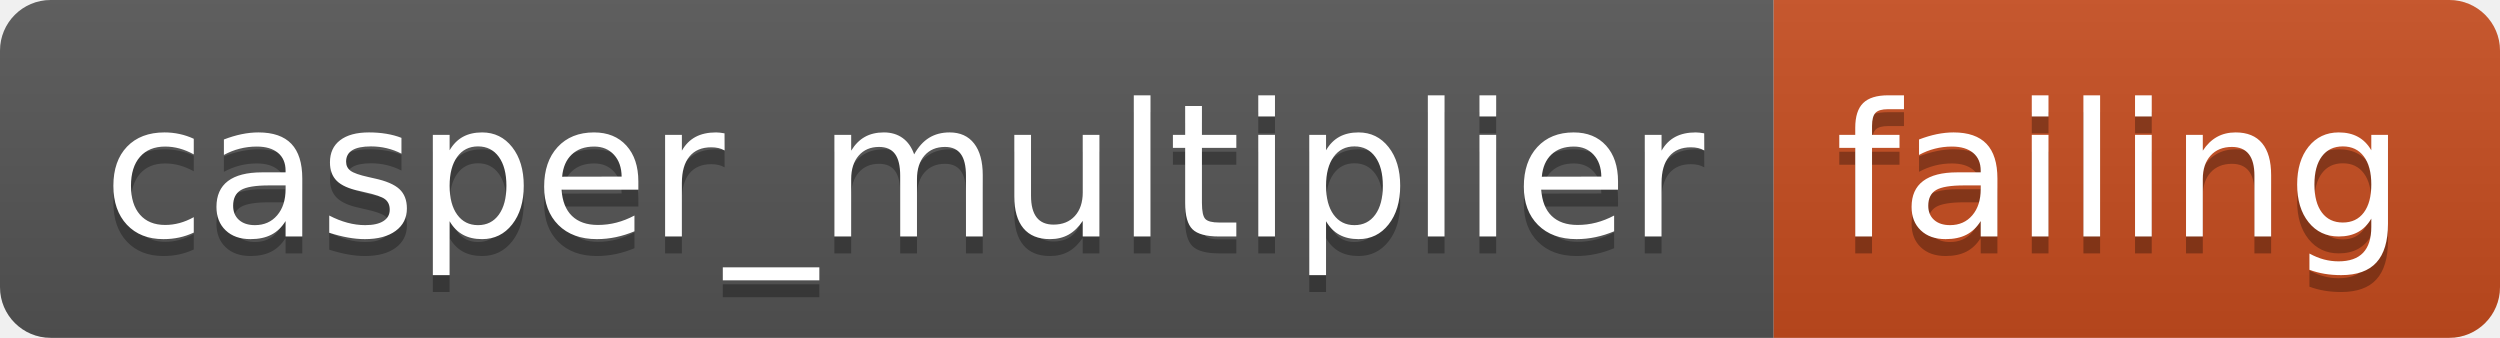
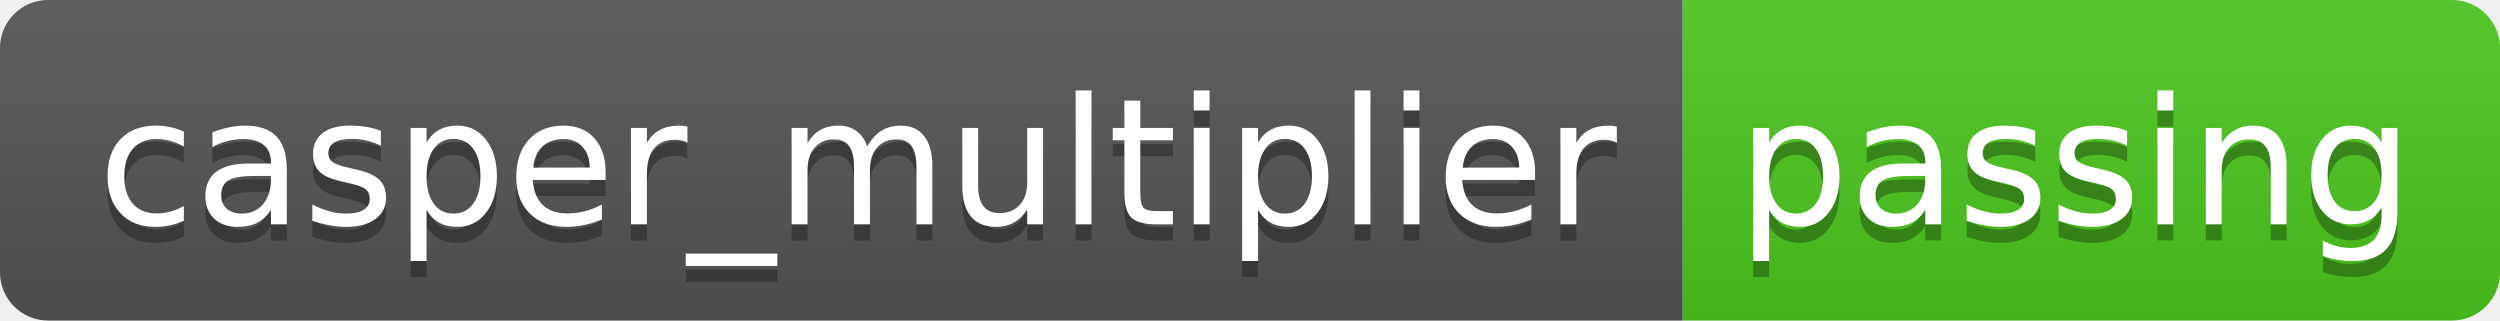
- <svg xmlns="http://www.w3.org/2000/svg" width="148" height="20" role="img" aria-label="casper_multiplier: failing">
+ <svg xmlns="http://www.w3.org/2000/svg" width="156" height="20" role="img" aria-label="casper_multiplier: passing">
  <linearGradient id="s" x2="0" y2="100%">
    <stop offset="0" stop-color="#bbb" stop-opacity=".1" />
    <stop offset="1" stop-opacity=".1" />
  </linearGradient>
  <clipPath id="r">
-     <rect width="148" height="20" rx="3" fill="#fff" />
+     <rect width="156" height="20" rx="3" fill="#fff" />
  </clipPath>
  <g clip-path="url(#r)">
    <rect width="105" height="20" fill="#555" />
-     <rect x="105" width="43" height="20" fill="#c74d1f" />
-     <rect width="148" height="20" fill="url(#s)" />
+     <rect x="105" width="51" height="20" fill="#4dc71f" />
+     <rect width="156" height="20" fill="url(#s)" />
  </g>
  <g fill="#fff" text-anchor="middle" font-family="Verdana,Geneva,DejaVu Sans,sans-serif" text-rendering="geometricPrecision" font-size="110">
    <text aria-hidden="true" x="535" y="150" fill="#010101" fill-opacity=".3" transform="scale(.1)" textLength="950">casper_multiplier</text>
    <text x="535" y="140" transform="scale(.1)" fill="#fff" textLength="950">casper_multiplier</text>
-     <text aria-hidden="true" x="1255" y="150" fill="#010101" fill-opacity=".3" transform="scale(.1)" textLength="330">failing</text>
-     <text x="1255" y="140" transform="scale(.1)" fill="#fff" textLength="330">failing</text>
+     <text aria-hidden="true" x="1295" y="150" fill="#010101" fill-opacity=".3" transform="scale(.1)" textLength="410">passing</text>
+     <text x="1295" y="140" transform="scale(.1)" fill="#fff" textLength="410">passing</text>
  </g>
</svg>
